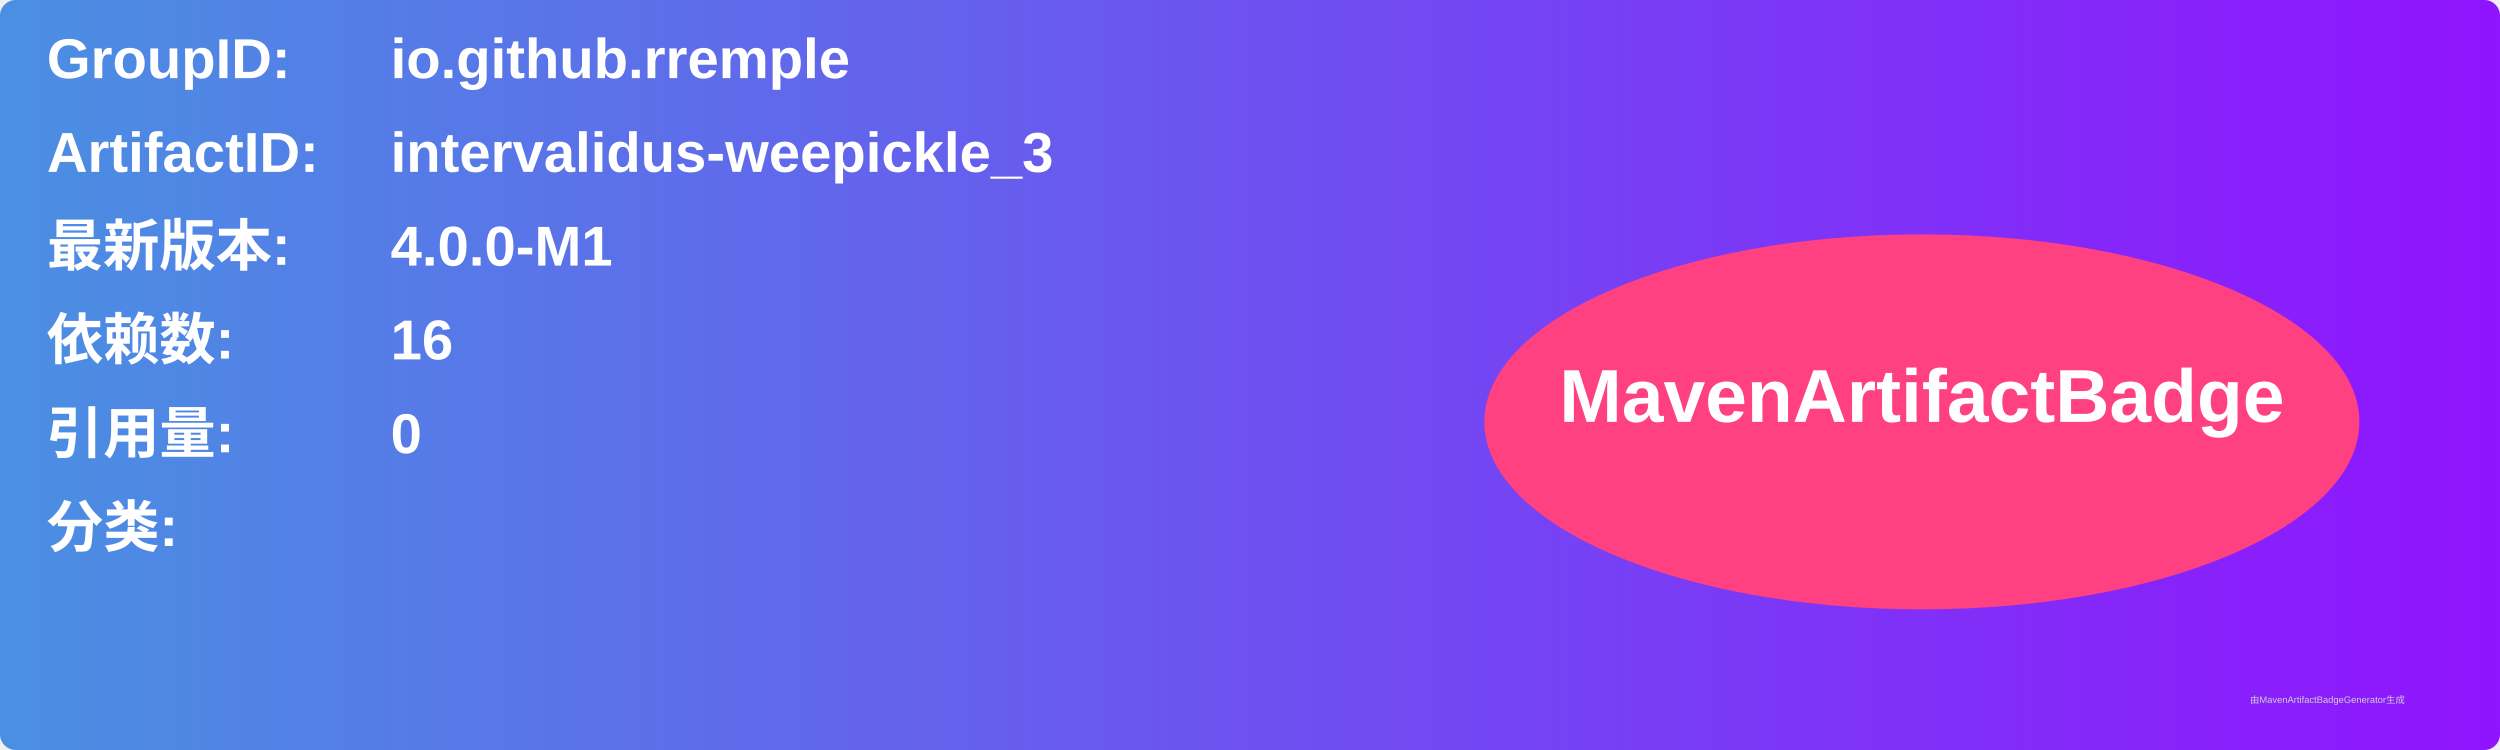
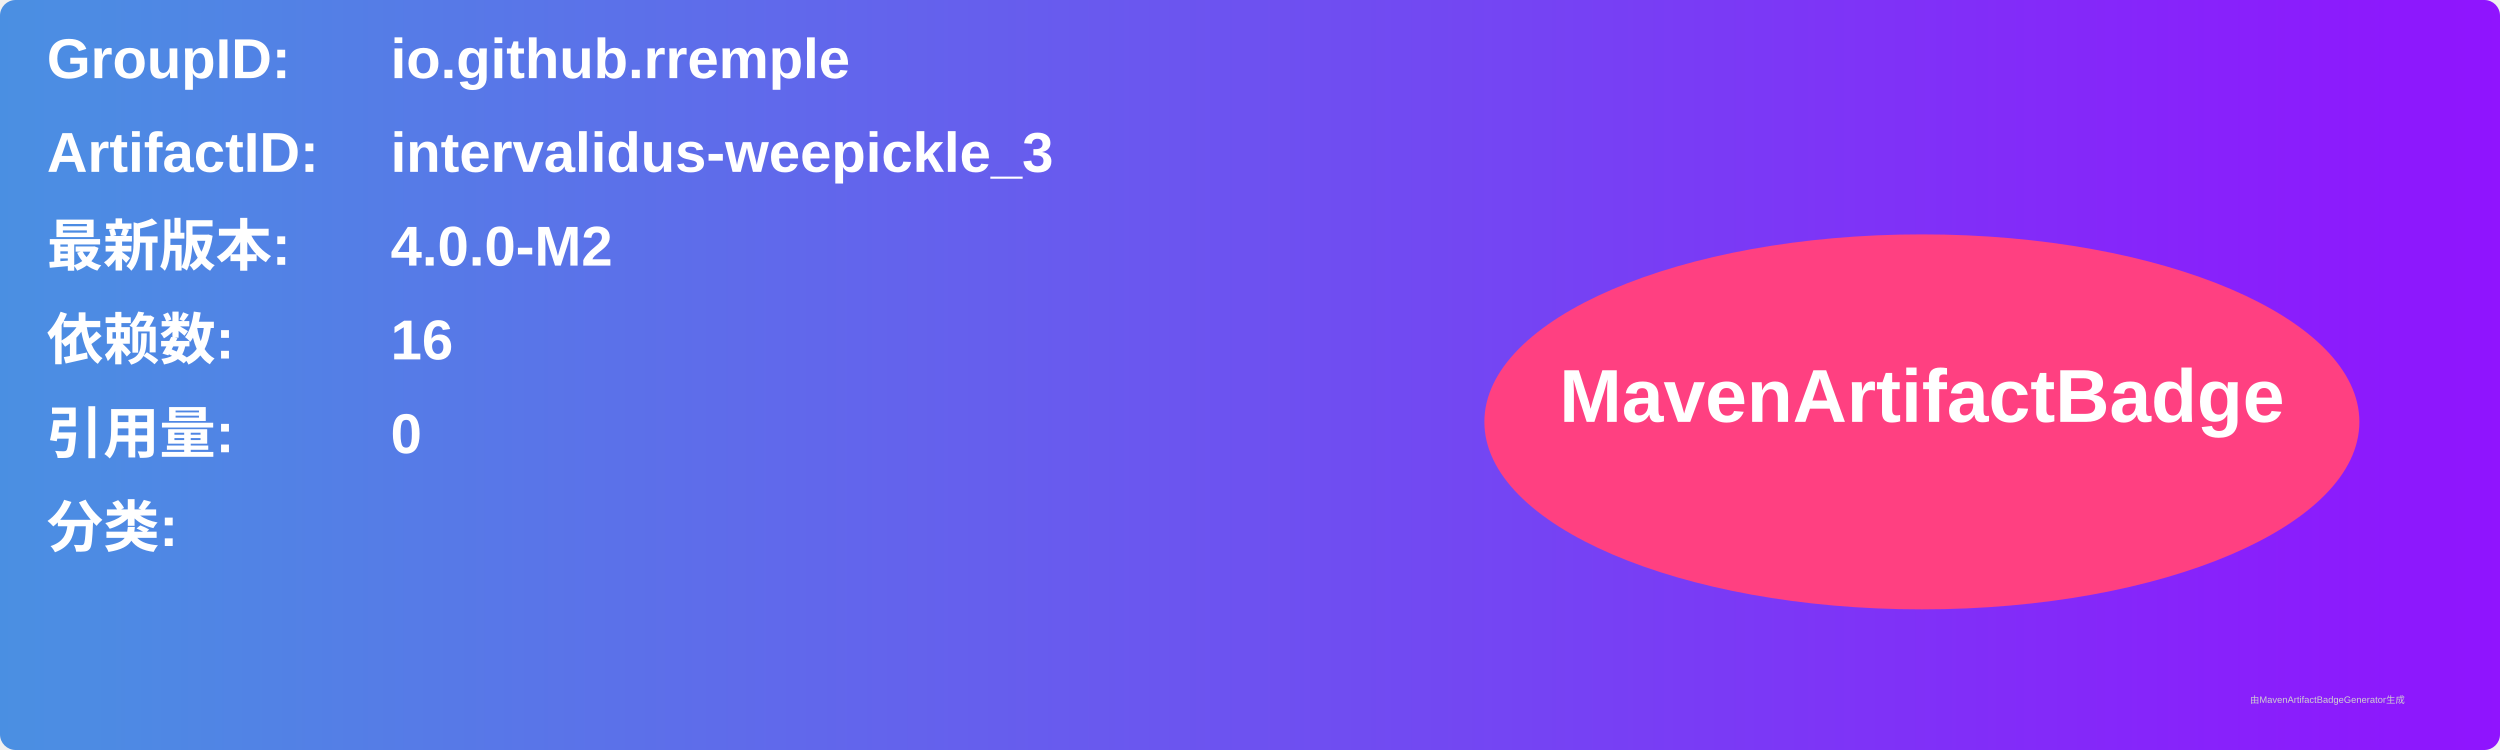
<svg xmlns="http://www.w3.org/2000/svg" width="800" height="240" viewBox="0 0 800 240">
  <linearGradient id="grad" x1="0%" y1="0%" x2="100%" y2="0%">
    <stop offset="0%" stop-color="#4a90e2" />
    <stop offset="100%" stop-color="#9013fe" />
  </linearGradient>
  <rect width="100%" height="100%" rx="5" ry="5" fill="url(#grad)" />
  <g transform="translate(15, 15)">
    <text x="0" y="10" font-family="Arial" font-size="18" fill="white" font-weight="bold" width="260">GroupID:</text>
    <text x="110" y="10" font-family="Arial" font-size="18" fill="white" font-weight="bold" width="460">io.github.rremple</text>
    <text x="0" y="40" font-family="Arial" font-size="18" fill="white" font-weight="bold" width="260">ArtifactID:</text>
    <text x="110" y="40" font-family="Arial" font-size="18" fill="white" font-weight="bold" width="460">intervalidus-weepickle_3</text>
    <text x="0" y="70" font-family="Arial" font-size="18" fill="white" font-weight="bold">最新版本:</text>
    <text x="110" y="70" font-family="Arial" font-size="18" fill="white" font-weight="bold">
-       <tspan font-weight="bold">4.0.0-M1</tspan>
+       <tspan font-weight="bold">4.0.0-M2</tspan>
    </text>
    <text x="0" y="100" font-family="Arial" font-size="18" fill="white" font-weight="bold">依赖数: </text>
    <text x="110" y="100" font-family="Arial" font-size="18" fill="white">
      <tspan font-weight="bold">16</tspan>
    </text>
    <text x="0" y="130" font-family="Arial" font-size="18" fill="white" font-weight="bold">引用量: </text>
    <text x="110" y="130" font-family="Arial" font-size="18" fill="white">
      <tspan font-weight="bold">0</tspan>
    </text>
    <text x="0" y="160" font-family="Arial" font-size="18" fill="white" font-weight="bold">分类:</text>
    <text x="10" y="190" font-family="Arial" font-size="10" fill="white">
      <tspan font-weight="bold" />
    </text>
    <ellipse cx="600" cy="120" rx="140" ry="60" fill="#ff4081" />
    <text x="600" y="120" text-anchor="middle" font-family="Arial" font-size="24" fill="white" font-weight="bold">MavenArtifactBadge</text>
  </g>
  <text x="720" y="225" font-family="Arial" font-size="3" fill="#d0d0d0">由MavenArtifactBadgeGenerator生成</text>
</svg>
